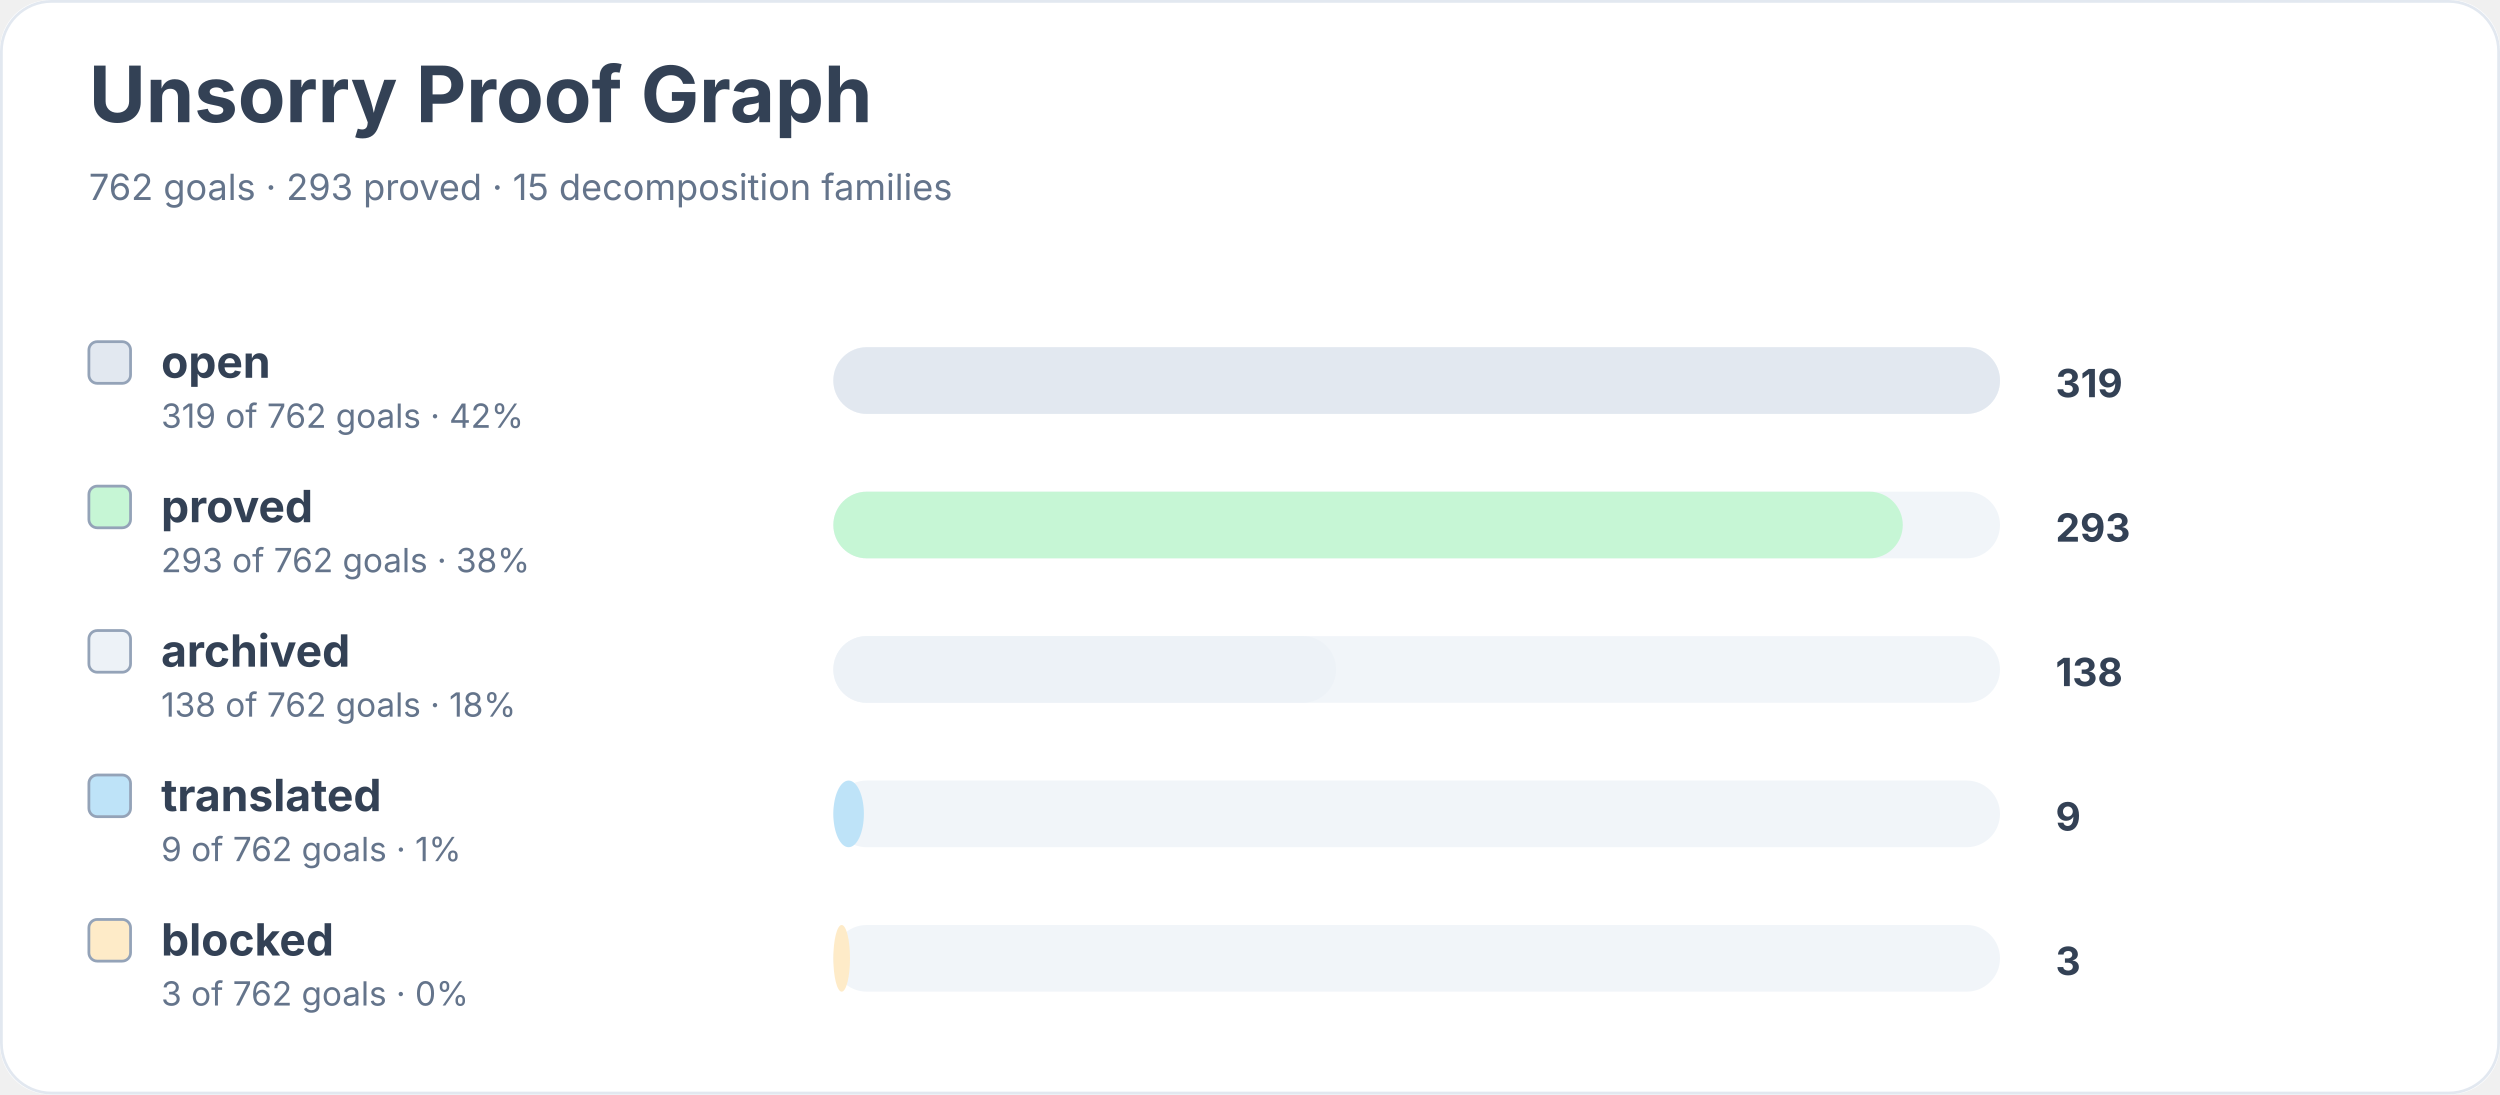
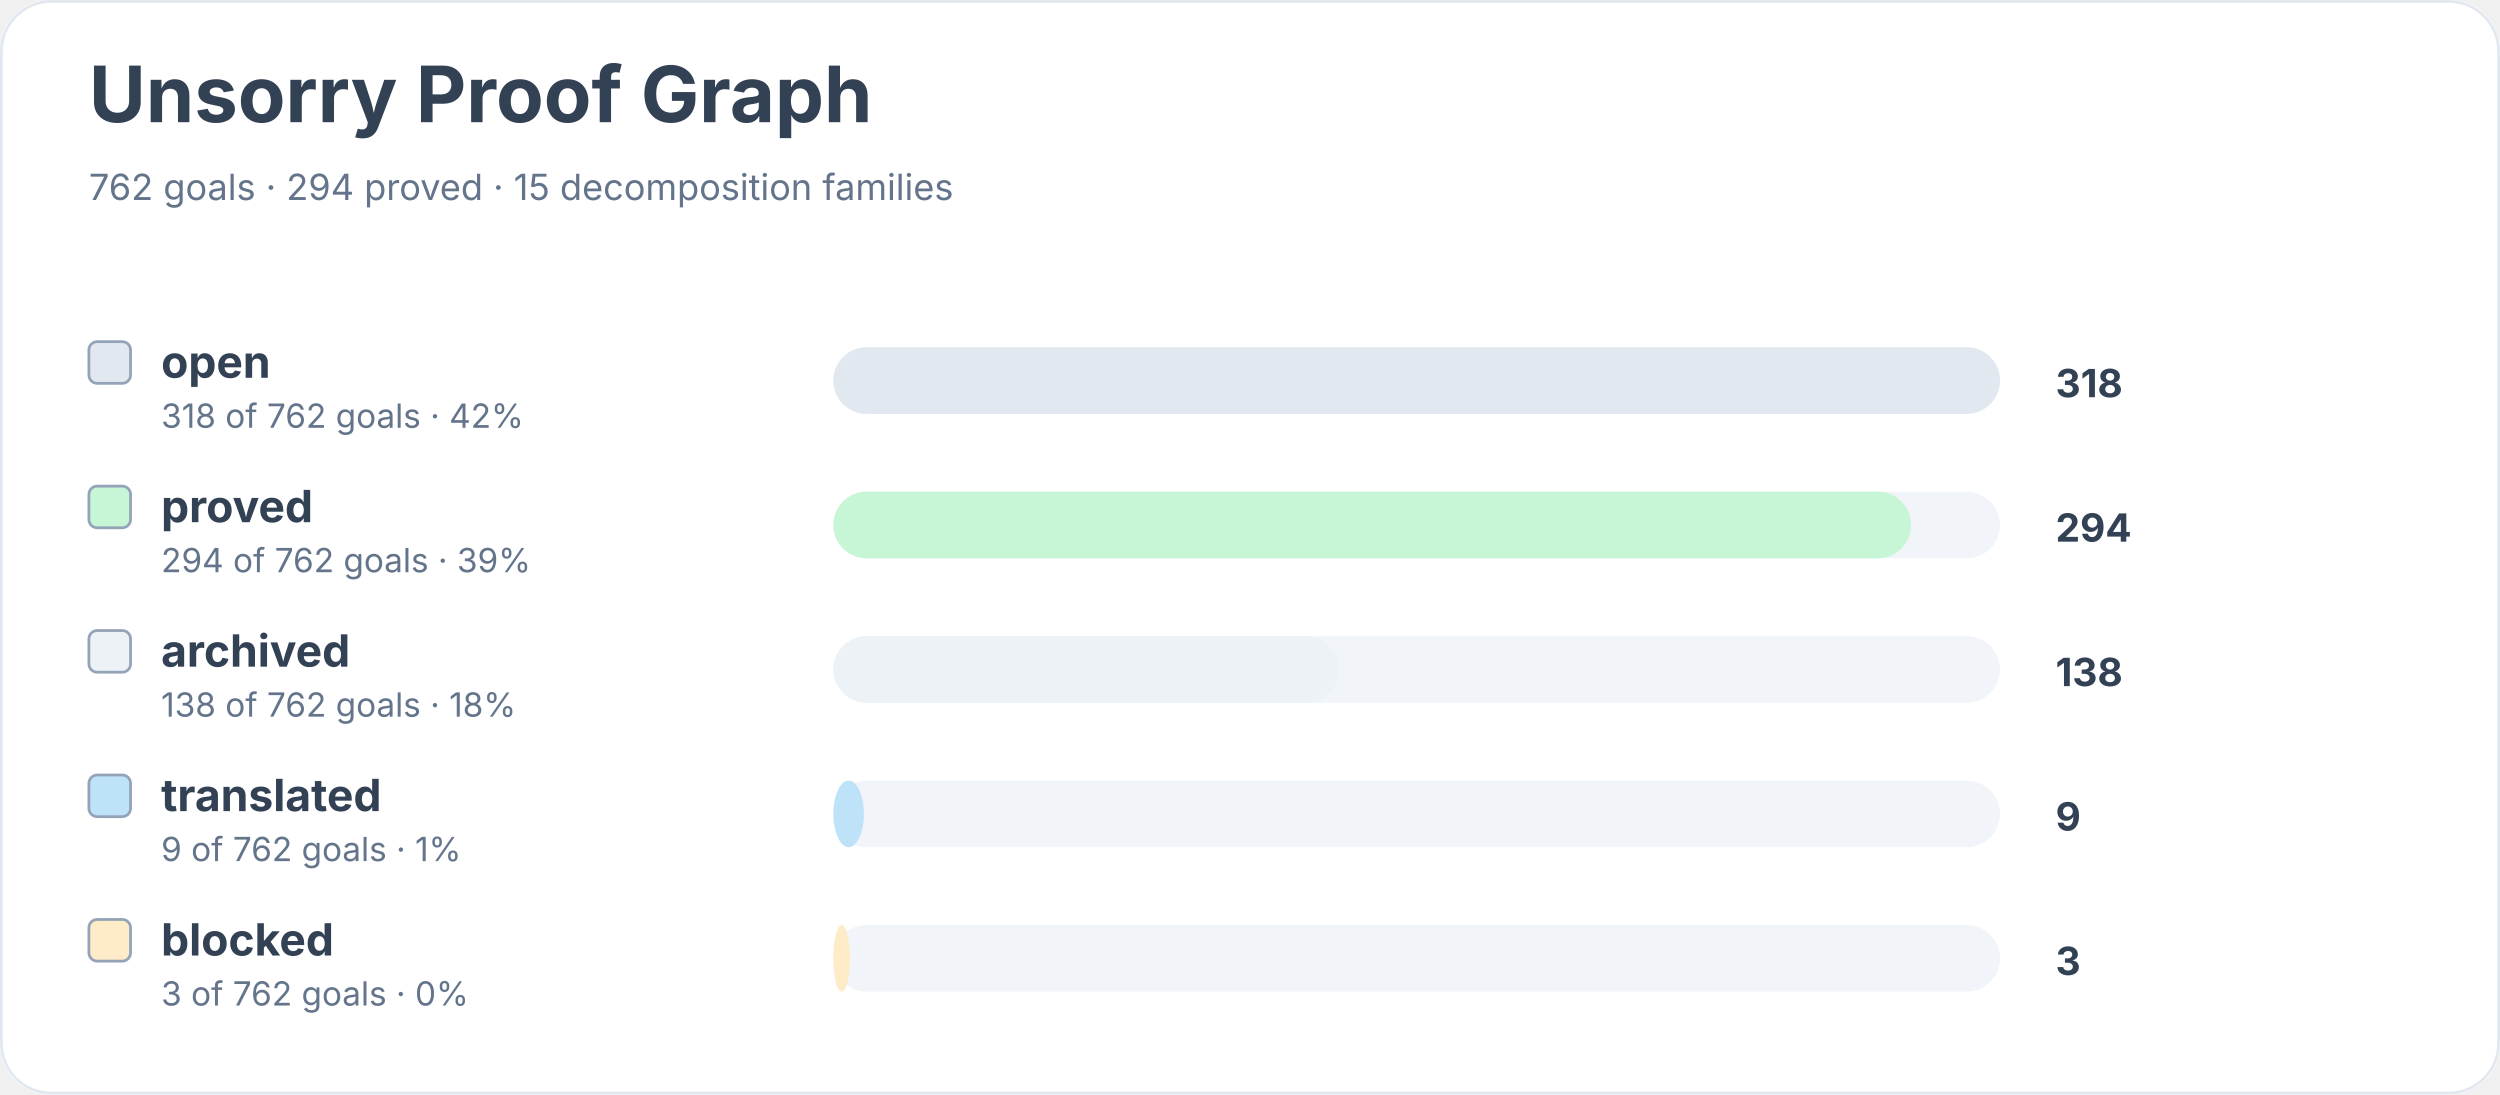
<svg xmlns="http://www.w3.org/2000/svg" width="900" height="394" viewBox="0 0 900 394" role="img" aria-labelledby="title desc">
  <rect width="900" height="100%" rx="18" fill="#ffffff" />
  <rect x="0.5" y="0.5" width="899" height="393" rx="18" fill="none" stroke="#e2e8f0" />
  <text x="32" y="44" font-family="Inter, system-ui, sans-serif" font-size="28" font-weight="700" fill="#334155">Unsorry Proof Graph</text>
-   <text x="32" y="72" font-family="Inter, system-ui, sans-serif" font-size="13" fill="#64748b">762 goals · 293 proved · 15 decomposition families</text>
+   <text x="32" y="72" font-family="Inter, system-ui, sans-serif" font-size="13" fill="#64748b">762 goals · 294 proved · 15 decomposition families</text>
  <rect x="32" y="123" width="15" height="15" rx="3" fill="#e2e8f0" stroke="#94a3b8" />
  <text x="58" y="136" font-family="Inter, system-ui, sans-serif" font-size="16" font-weight="650" fill="#334155">open</text>
-   <text x="58" y="154" font-family="Inter, system-ui, sans-serif" font-size="12" fill="#64748b">319 of 762 goals · 42%</text>
+   <text x="58" y="154" font-family="Inter, system-ui, sans-serif" font-size="12" fill="#64748b">318 of 762 goals · 42%</text>
  <rect x="300" y="125" width="420" height="24" rx="12" fill="#f1f5f9" />
  <rect x="300" y="125" width="420" height="24" rx="12" fill="#e2e8f0" />
-   <text x="740" y="143" font-family="Inter, system-ui, sans-serif" font-size="14" font-weight="700" fill="#334155">319</text>
+   <text x="740" y="143" font-family="Inter, system-ui, sans-serif" font-size="14" font-weight="700" fill="#334155">318</text>
  <rect x="32" y="175" width="15" height="15" rx="3" fill="#c6f6d5" stroke="#94a3b8" />
  <text x="58" y="188" font-family="Inter, system-ui, sans-serif" font-size="16" font-weight="650" fill="#334155">proved</text>
-   <text x="58" y="206" font-family="Inter, system-ui, sans-serif" font-size="12" fill="#64748b">293 of 762 goals · 38%</text>
+   <text x="58" y="206" font-family="Inter, system-ui, sans-serif" font-size="12" fill="#64748b">294 of 762 goals · 39%</text>
  <rect x="300" y="177" width="420" height="24" rx="12" fill="#f1f5f9" />
-   <rect x="300" y="177" width="385" height="24" rx="12" fill="#c6f6d5" />
-   <text x="740" y="195" font-family="Inter, system-ui, sans-serif" font-size="14" font-weight="700" fill="#334155">293</text>
+   <rect x="300" y="177" width="388" height="24" rx="12" fill="#c6f6d5" />
+   <text x="740" y="195" font-family="Inter, system-ui, sans-serif" font-size="14" font-weight="700" fill="#334155">294</text>
  <rect x="32" y="227" width="15" height="15" rx="3" fill="#edf2f7" stroke="#94a3b8" />
  <text x="58" y="240" font-family="Inter, system-ui, sans-serif" font-size="16" font-weight="650" fill="#334155">archived</text>
  <text x="58" y="258" font-family="Inter, system-ui, sans-serif" font-size="12" fill="#64748b">138 of 762 goals · 18%</text>
  <rect x="300" y="229" width="420" height="24" rx="12" fill="#f1f5f9" />
-   <rect x="300" y="229" width="181" height="24" rx="12" fill="#edf2f7" />
+   <rect x="300" y="229" width="182" height="24" rx="12" fill="#edf2f7" />
  <text x="740" y="247" font-family="Inter, system-ui, sans-serif" font-size="14" font-weight="700" fill="#334155">138</text>
  <rect x="32" y="279" width="15" height="15" rx="3" fill="#bee3f8" stroke="#94a3b8" />
  <text x="58" y="292" font-family="Inter, system-ui, sans-serif" font-size="16" font-weight="650" fill="#334155">translated</text>
  <text x="58" y="310" font-family="Inter, system-ui, sans-serif" font-size="12" fill="#64748b">9 of 762 goals · 1%</text>
  <rect x="300" y="281" width="420" height="24" rx="12" fill="#f1f5f9" />
  <rect x="300" y="281" width="11" height="24" rx="12" fill="#bee3f8" />
  <text x="740" y="299" font-family="Inter, system-ui, sans-serif" font-size="14" font-weight="700" fill="#334155">9</text>
  <rect x="32" y="331" width="15" height="15" rx="3" fill="#feebc8" stroke="#94a3b8" />
  <text x="58" y="344" font-family="Inter, system-ui, sans-serif" font-size="16" font-weight="650" fill="#334155">blocked</text>
  <text x="58" y="362" font-family="Inter, system-ui, sans-serif" font-size="12" fill="#64748b">3 of 762 goals · 0%</text>
  <rect x="300" y="333" width="420" height="24" rx="12" fill="#f1f5f9" />
  <rect x="300" y="333" width="6" height="24" rx="12" fill="#feebc8" />
  <text x="740" y="351" font-family="Inter, system-ui, sans-serif" font-size="14" font-weight="700" fill="#334155">3</text>
</svg>
